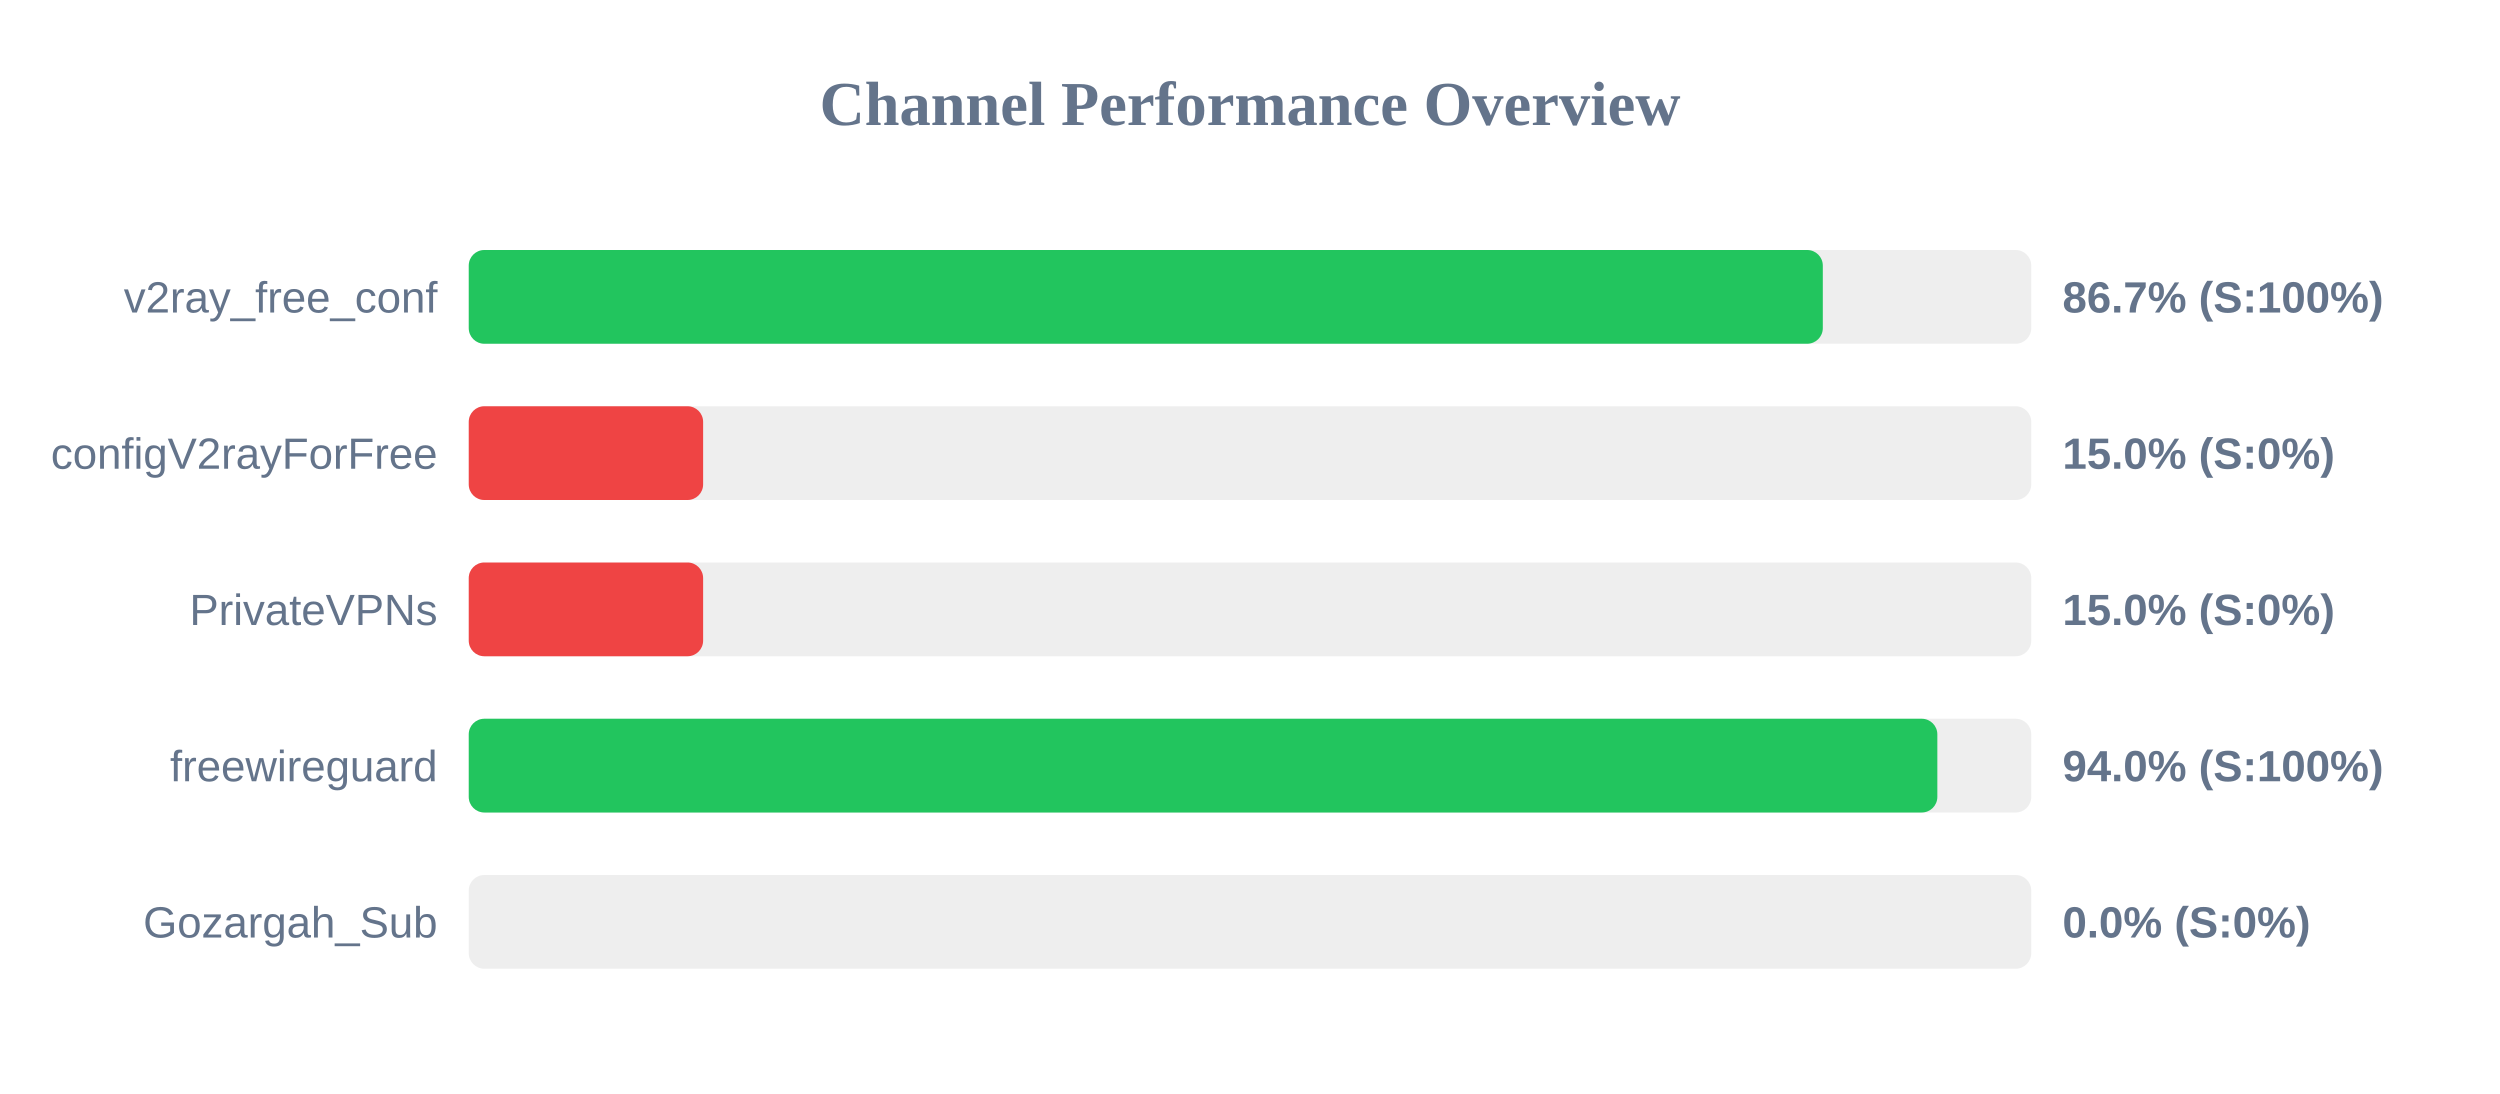
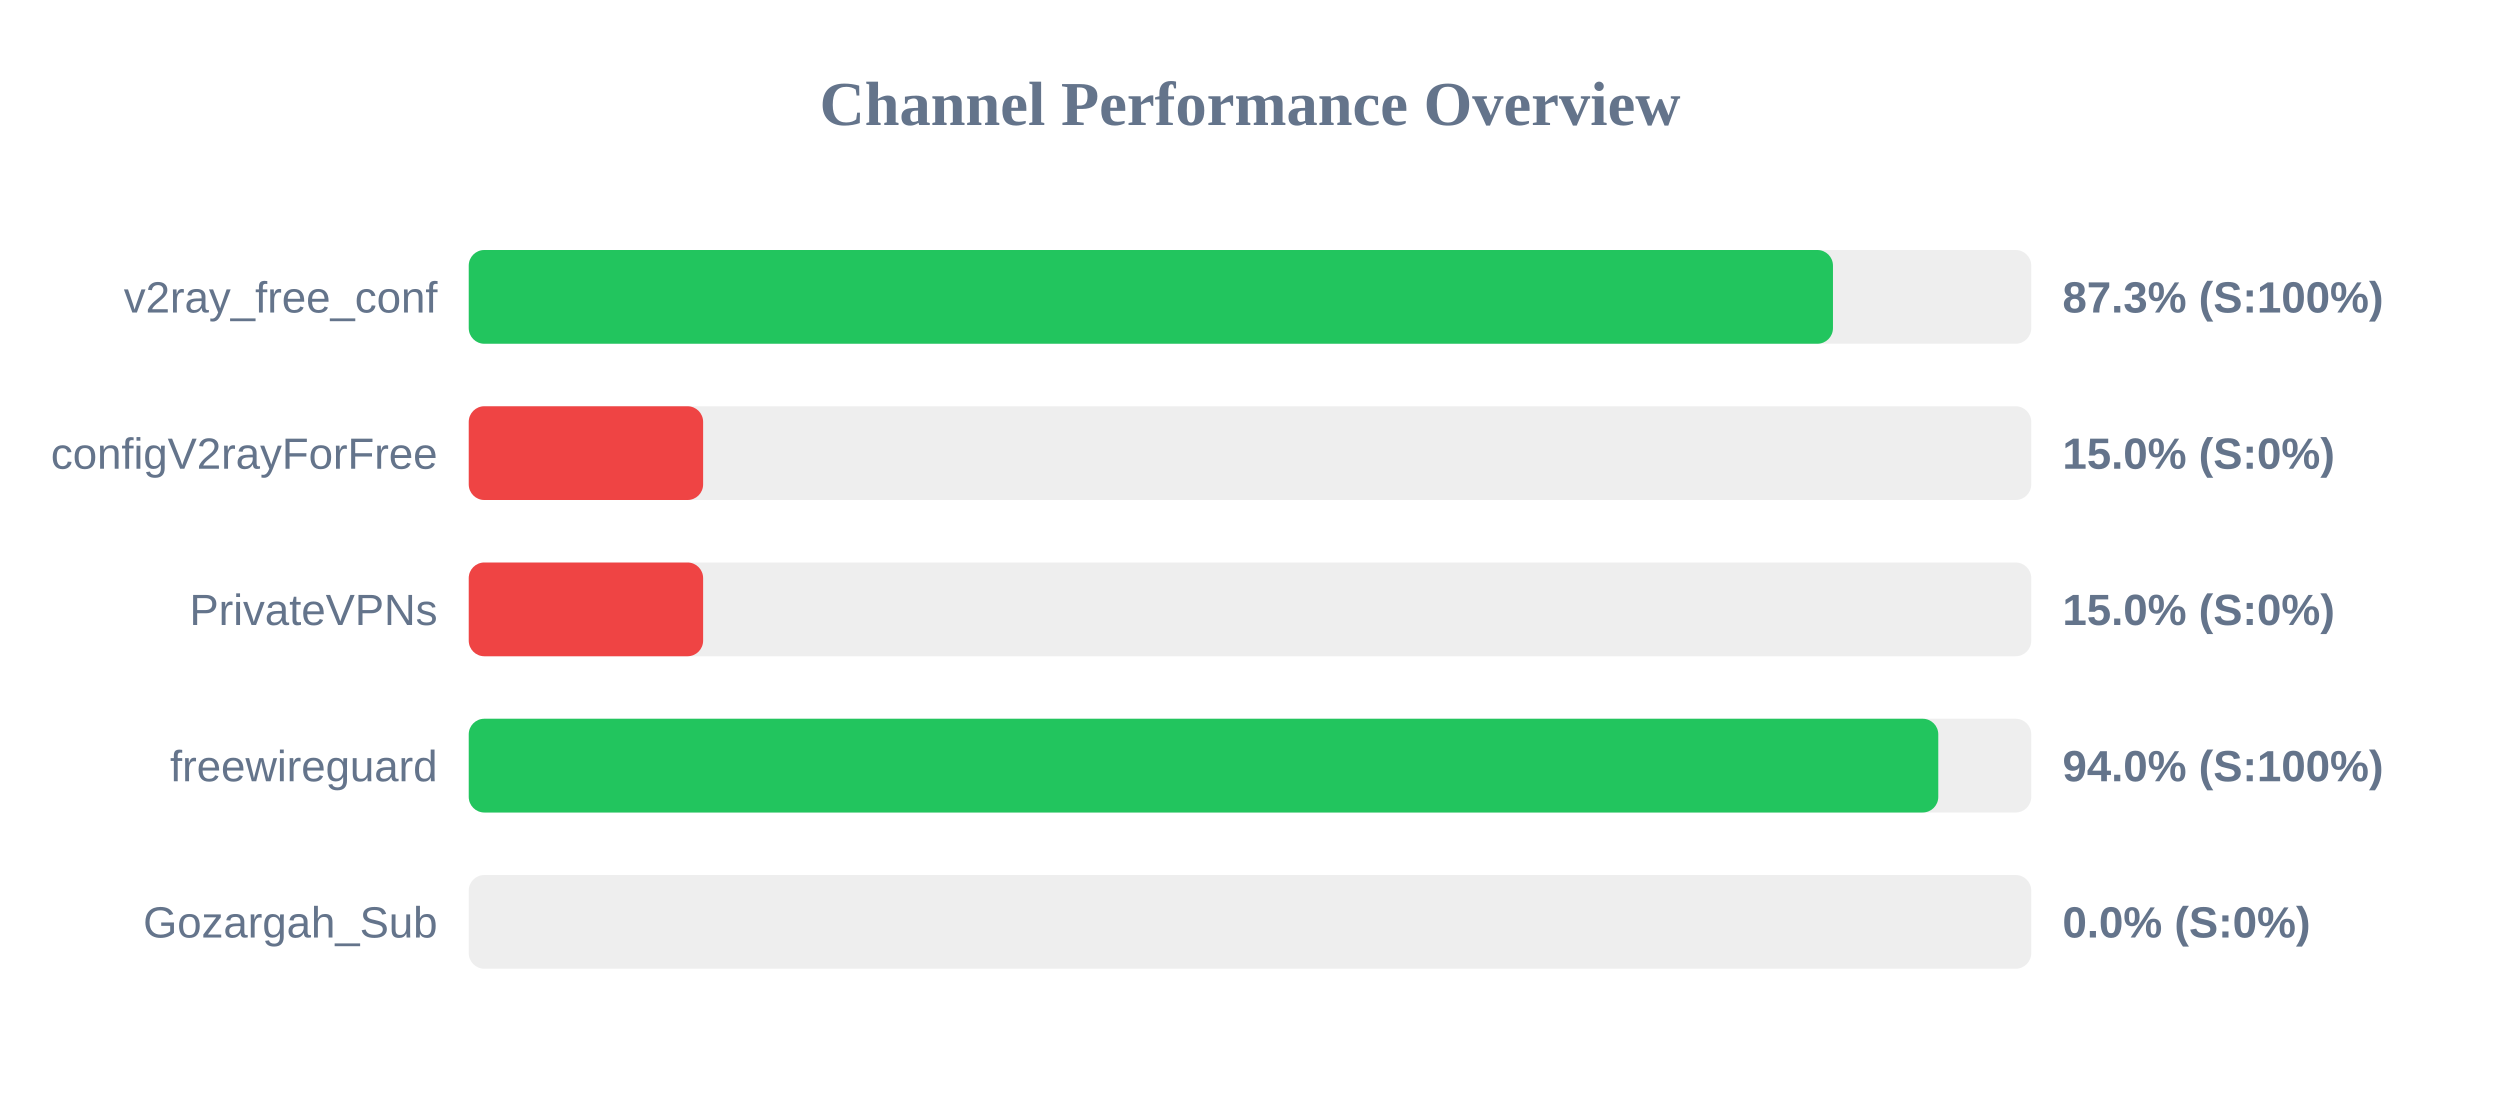
<svg xmlns="http://www.w3.org/2000/svg" width="800" height="350" version="1.1">
  <style>
        .row { font: 14px Arial; fill: #64748b; }
        .score { font: bold 14px Arial; fill: #64748b; }
    </style>
  <text x="400" y="40" text-anchor="middle" font-size="20px" font-weight="bold" fill="#64748b">Channel Performance Overview</text>
  <rect x="150" y="80" width="500" height="30" fill="#eee" rx="5" />
-   <rect x="150" y="80" width="433.3" height="30" fill="#22c55e" rx="5" />
+   <rect x="150" y="80" width="436.55" height="30" fill="#22c55e" rx="5" />
  <text x="140" y="100" text-anchor="end" class="row">v2ray_free_conf</text>
-   <text x="660" y="100" text-anchor="start" class="score">86.7% (S:100%)</text>
+   <text x="660" y="100" text-anchor="start" class="score">87.3% (S:100%)</text>
  <rect x="150" y="130" width="500" height="30" fill="#eee" rx="5" />
  <rect x="150" y="130" width="75.0" height="30" fill="#ef4444" rx="5" />
  <text x="140" y="150" text-anchor="end" class="row">configV2rayForFree</text>
  <text x="660" y="150" text-anchor="start" class="score">15.0% (S:0%)</text>
  <rect x="150" y="180" width="500" height="30" fill="#eee" rx="5" />
  <rect x="150" y="180" width="75.0" height="30" fill="#ef4444" rx="5" />
  <text x="140" y="200" text-anchor="end" class="row">PrivateVPNs</text>
  <text x="660" y="200" text-anchor="start" class="score">15.0% (S:0%)</text>
  <rect x="150" y="230" width="500" height="30" fill="#eee" rx="5" />
-   <rect x="150" y="230" width="469.95" height="30" fill="#22c55e" rx="5" />
+   <rect x="150" y="230" width="470.25" height="30" fill="#22c55e" rx="5" />
  <text x="140" y="250" text-anchor="end" class="row">freewireguard</text>
  <text x="660" y="250" text-anchor="start" class="score">94.0% (S:100%)</text>
  <rect x="150" y="280" width="500" height="30" fill="#eee" rx="5" />
  <rect x="150" y="280" width="0.0" height="30" fill="#ef4444" rx="5" />
  <text x="140" y="300" text-anchor="end" class="row">Gozargah_Sub</text>
  <text x="660" y="300" text-anchor="start" class="score">0.0% (S:0%)</text>
</svg>
